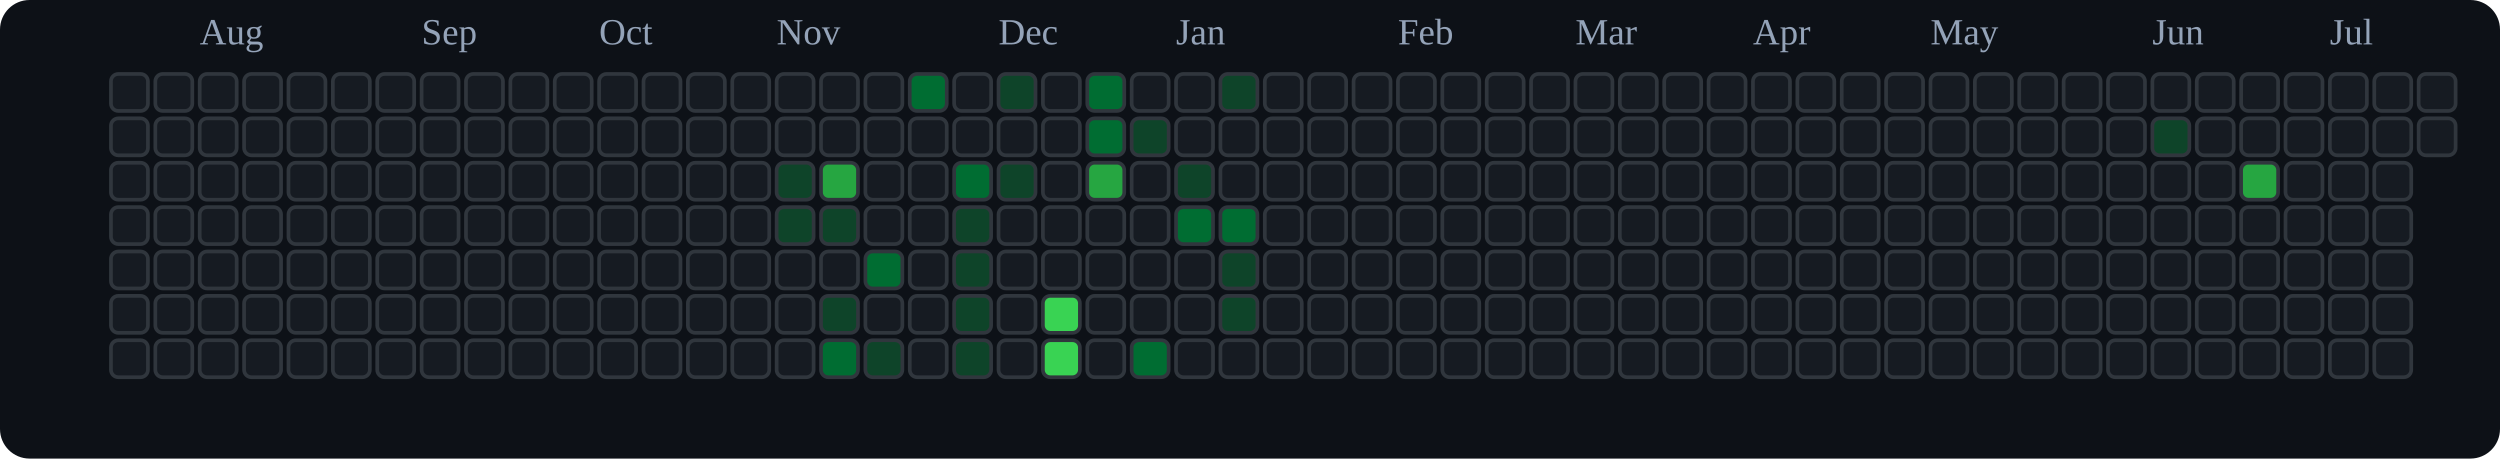
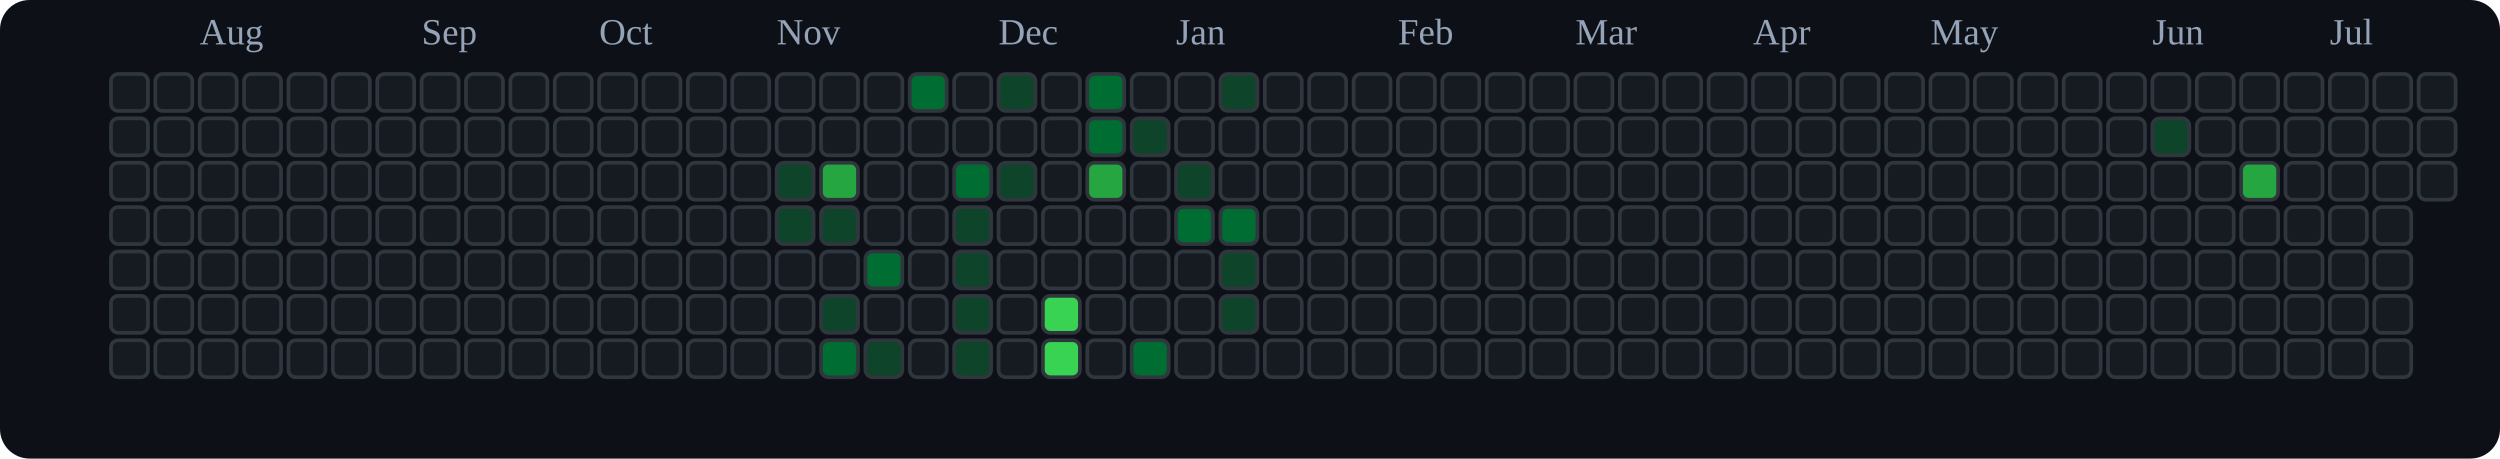
<svg xmlns="http://www.w3.org/2000/svg" viewBox="0 0 676 124" role="img" aria-label="tranhohoangvu Contributions (Dark)">
  <rect x="0" y="0" width="676" height="124" fill="#0d1117" rx="8" ry="8" />
  <text x="54" y="12" font-size="10" fill="#94a3b8">Aug</text>
  <text x="114" y="12" font-size="10" fill="#94a3b8">Sep</text>
  <text x="162" y="12" font-size="10" fill="#94a3b8">Oct</text>
  <text x="210" y="12" font-size="10" fill="#94a3b8">Nov</text>
  <text x="270" y="12" font-size="10" fill="#94a3b8">Dec</text>
  <text x="318" y="12" font-size="10" fill="#94a3b8">Jan</text>
  <text x="378" y="12" font-size="10" fill="#94a3b8">Feb</text>
  <text x="426" y="12" font-size="10" fill="#94a3b8">Mar</text>
  <text x="474" y="12" font-size="10" fill="#94a3b8">Apr</text>
  <text x="522" y="12" font-size="10" fill="#94a3b8">May</text>
  <text x="582" y="12" font-size="10" fill="#94a3b8">Jun</text>
  <text x="630" y="12" font-size="10" fill="#94a3b8">Jul</text>
  <rect x="30" y="20" width="10" height="10" rx="2" ry="2" fill="#161b22" stroke="#30363d" stroke-width="1" />
  <rect x="30" y="32" width="10" height="10" rx="2" ry="2" fill="#161b22" stroke="#30363d" stroke-width="1" />
  <rect x="30" y="44" width="10" height="10" rx="2" ry="2" fill="#161b22" stroke="#30363d" stroke-width="1" />
  <rect x="30" y="56" width="10" height="10" rx="2" ry="2" fill="#161b22" stroke="#30363d" stroke-width="1" />
  <rect x="30" y="68" width="10" height="10" rx="2" ry="2" fill="#161b22" stroke="#30363d" stroke-width="1" />
  <rect x="30" y="80" width="10" height="10" rx="2" ry="2" fill="#161b22" stroke="#30363d" stroke-width="1" />
  <rect x="30" y="92" width="10" height="10" rx="2" ry="2" fill="#161b22" stroke="#30363d" stroke-width="1" />
  <rect x="42" y="20" width="10" height="10" rx="2" ry="2" fill="#161b22" stroke="#30363d" stroke-width="1" />
  <rect x="42" y="32" width="10" height="10" rx="2" ry="2" fill="#161b22" stroke="#30363d" stroke-width="1" />
  <rect x="42" y="44" width="10" height="10" rx="2" ry="2" fill="#161b22" stroke="#30363d" stroke-width="1" />
  <rect x="42" y="56" width="10" height="10" rx="2" ry="2" fill="#161b22" stroke="#30363d" stroke-width="1" />
  <rect x="42" y="68" width="10" height="10" rx="2" ry="2" fill="#161b22" stroke="#30363d" stroke-width="1" />
  <rect x="42" y="80" width="10" height="10" rx="2" ry="2" fill="#161b22" stroke="#30363d" stroke-width="1" />
  <rect x="42" y="92" width="10" height="10" rx="2" ry="2" fill="#161b22" stroke="#30363d" stroke-width="1" />
  <rect x="54" y="20" width="10" height="10" rx="2" ry="2" fill="#161b22" stroke="#30363d" stroke-width="1" />
  <rect x="54" y="32" width="10" height="10" rx="2" ry="2" fill="#161b22" stroke="#30363d" stroke-width="1" />
  <rect x="54" y="44" width="10" height="10" rx="2" ry="2" fill="#161b22" stroke="#30363d" stroke-width="1" />
  <rect x="54" y="56" width="10" height="10" rx="2" ry="2" fill="#161b22" stroke="#30363d" stroke-width="1" />
  <rect x="54" y="68" width="10" height="10" rx="2" ry="2" fill="#161b22" stroke="#30363d" stroke-width="1" />
  <rect x="54" y="80" width="10" height="10" rx="2" ry="2" fill="#161b22" stroke="#30363d" stroke-width="1" />
  <rect x="54" y="92" width="10" height="10" rx="2" ry="2" fill="#161b22" stroke="#30363d" stroke-width="1" />
  <rect x="66" y="20" width="10" height="10" rx="2" ry="2" fill="#161b22" stroke="#30363d" stroke-width="1" />
  <rect x="66" y="32" width="10" height="10" rx="2" ry="2" fill="#161b22" stroke="#30363d" stroke-width="1" />
  <rect x="66" y="44" width="10" height="10" rx="2" ry="2" fill="#161b22" stroke="#30363d" stroke-width="1" />
  <rect x="66" y="56" width="10" height="10" rx="2" ry="2" fill="#161b22" stroke="#30363d" stroke-width="1" />
  <rect x="66" y="68" width="10" height="10" rx="2" ry="2" fill="#161b22" stroke="#30363d" stroke-width="1" />
  <rect x="66" y="80" width="10" height="10" rx="2" ry="2" fill="#161b22" stroke="#30363d" stroke-width="1" />
  <rect x="66" y="92" width="10" height="10" rx="2" ry="2" fill="#161b22" stroke="#30363d" stroke-width="1" />
  <rect x="78" y="20" width="10" height="10" rx="2" ry="2" fill="#161b22" stroke="#30363d" stroke-width="1" />
  <rect x="78" y="32" width="10" height="10" rx="2" ry="2" fill="#161b22" stroke="#30363d" stroke-width="1" />
  <rect x="78" y="44" width="10" height="10" rx="2" ry="2" fill="#161b22" stroke="#30363d" stroke-width="1" />
  <rect x="78" y="56" width="10" height="10" rx="2" ry="2" fill="#161b22" stroke="#30363d" stroke-width="1" />
  <rect x="78" y="68" width="10" height="10" rx="2" ry="2" fill="#161b22" stroke="#30363d" stroke-width="1" />
  <rect x="78" y="80" width="10" height="10" rx="2" ry="2" fill="#161b22" stroke="#30363d" stroke-width="1" />
  <rect x="78" y="92" width="10" height="10" rx="2" ry="2" fill="#161b22" stroke="#30363d" stroke-width="1" />
  <rect x="90" y="20" width="10" height="10" rx="2" ry="2" fill="#161b22" stroke="#30363d" stroke-width="1" />
  <rect x="90" y="32" width="10" height="10" rx="2" ry="2" fill="#161b22" stroke="#30363d" stroke-width="1" />
  <rect x="90" y="44" width="10" height="10" rx="2" ry="2" fill="#161b22" stroke="#30363d" stroke-width="1" />
  <rect x="90" y="56" width="10" height="10" rx="2" ry="2" fill="#161b22" stroke="#30363d" stroke-width="1" />
  <rect x="90" y="68" width="10" height="10" rx="2" ry="2" fill="#161b22" stroke="#30363d" stroke-width="1" />
  <rect x="90" y="80" width="10" height="10" rx="2" ry="2" fill="#161b22" stroke="#30363d" stroke-width="1" />
  <rect x="90" y="92" width="10" height="10" rx="2" ry="2" fill="#161b22" stroke="#30363d" stroke-width="1" />
  <rect x="102" y="20" width="10" height="10" rx="2" ry="2" fill="#161b22" stroke="#30363d" stroke-width="1" />
  <rect x="102" y="32" width="10" height="10" rx="2" ry="2" fill="#161b22" stroke="#30363d" stroke-width="1" />
  <rect x="102" y="44" width="10" height="10" rx="2" ry="2" fill="#161b22" stroke="#30363d" stroke-width="1" />
  <rect x="102" y="56" width="10" height="10" rx="2" ry="2" fill="#161b22" stroke="#30363d" stroke-width="1" />
  <rect x="102" y="68" width="10" height="10" rx="2" ry="2" fill="#161b22" stroke="#30363d" stroke-width="1" />
  <rect x="102" y="80" width="10" height="10" rx="2" ry="2" fill="#161b22" stroke="#30363d" stroke-width="1" />
  <rect x="102" y="92" width="10" height="10" rx="2" ry="2" fill="#161b22" stroke="#30363d" stroke-width="1" />
  <rect x="114" y="20" width="10" height="10" rx="2" ry="2" fill="#161b22" stroke="#30363d" stroke-width="1" />
  <rect x="114" y="32" width="10" height="10" rx="2" ry="2" fill="#161b22" stroke="#30363d" stroke-width="1" />
  <rect x="114" y="44" width="10" height="10" rx="2" ry="2" fill="#161b22" stroke="#30363d" stroke-width="1" />
  <rect x="114" y="56" width="10" height="10" rx="2" ry="2" fill="#161b22" stroke="#30363d" stroke-width="1" />
  <rect x="114" y="68" width="10" height="10" rx="2" ry="2" fill="#161b22" stroke="#30363d" stroke-width="1" />
  <rect x="114" y="80" width="10" height="10" rx="2" ry="2" fill="#161b22" stroke="#30363d" stroke-width="1" />
  <rect x="114" y="92" width="10" height="10" rx="2" ry="2" fill="#161b22" stroke="#30363d" stroke-width="1" />
  <rect x="126" y="20" width="10" height="10" rx="2" ry="2" fill="#161b22" stroke="#30363d" stroke-width="1" />
  <rect x="126" y="32" width="10" height="10" rx="2" ry="2" fill="#161b22" stroke="#30363d" stroke-width="1" />
  <rect x="126" y="44" width="10" height="10" rx="2" ry="2" fill="#161b22" stroke="#30363d" stroke-width="1" />
  <rect x="126" y="56" width="10" height="10" rx="2" ry="2" fill="#161b22" stroke="#30363d" stroke-width="1" />
  <rect x="126" y="68" width="10" height="10" rx="2" ry="2" fill="#161b22" stroke="#30363d" stroke-width="1" />
  <rect x="126" y="80" width="10" height="10" rx="2" ry="2" fill="#161b22" stroke="#30363d" stroke-width="1" />
  <rect x="126" y="92" width="10" height="10" rx="2" ry="2" fill="#161b22" stroke="#30363d" stroke-width="1" />
  <rect x="138" y="20" width="10" height="10" rx="2" ry="2" fill="#161b22" stroke="#30363d" stroke-width="1" />
  <rect x="138" y="32" width="10" height="10" rx="2" ry="2" fill="#161b22" stroke="#30363d" stroke-width="1" />
  <rect x="138" y="44" width="10" height="10" rx="2" ry="2" fill="#161b22" stroke="#30363d" stroke-width="1" />
  <rect x="138" y="56" width="10" height="10" rx="2" ry="2" fill="#161b22" stroke="#30363d" stroke-width="1" />
  <rect x="138" y="68" width="10" height="10" rx="2" ry="2" fill="#161b22" stroke="#30363d" stroke-width="1" />
  <rect x="138" y="80" width="10" height="10" rx="2" ry="2" fill="#161b22" stroke="#30363d" stroke-width="1" />
  <rect x="138" y="92" width="10" height="10" rx="2" ry="2" fill="#161b22" stroke="#30363d" stroke-width="1" />
  <rect x="150" y="20" width="10" height="10" rx="2" ry="2" fill="#161b22" stroke="#30363d" stroke-width="1" />
  <rect x="150" y="32" width="10" height="10" rx="2" ry="2" fill="#161b22" stroke="#30363d" stroke-width="1" />
  <rect x="150" y="44" width="10" height="10" rx="2" ry="2" fill="#161b22" stroke="#30363d" stroke-width="1" />
  <rect x="150" y="56" width="10" height="10" rx="2" ry="2" fill="#161b22" stroke="#30363d" stroke-width="1" />
  <rect x="150" y="68" width="10" height="10" rx="2" ry="2" fill="#161b22" stroke="#30363d" stroke-width="1" />
  <rect x="150" y="80" width="10" height="10" rx="2" ry="2" fill="#161b22" stroke="#30363d" stroke-width="1" />
  <rect x="150" y="92" width="10" height="10" rx="2" ry="2" fill="#161b22" stroke="#30363d" stroke-width="1" />
  <rect x="162" y="20" width="10" height="10" rx="2" ry="2" fill="#161b22" stroke="#30363d" stroke-width="1" />
  <rect x="162" y="32" width="10" height="10" rx="2" ry="2" fill="#161b22" stroke="#30363d" stroke-width="1" />
  <rect x="162" y="44" width="10" height="10" rx="2" ry="2" fill="#161b22" stroke="#30363d" stroke-width="1" />
  <rect x="162" y="56" width="10" height="10" rx="2" ry="2" fill="#161b22" stroke="#30363d" stroke-width="1" />
  <rect x="162" y="68" width="10" height="10" rx="2" ry="2" fill="#161b22" stroke="#30363d" stroke-width="1" />
  <rect x="162" y="80" width="10" height="10" rx="2" ry="2" fill="#161b22" stroke="#30363d" stroke-width="1" />
  <rect x="162" y="92" width="10" height="10" rx="2" ry="2" fill="#161b22" stroke="#30363d" stroke-width="1" />
  <rect x="174" y="20" width="10" height="10" rx="2" ry="2" fill="#161b22" stroke="#30363d" stroke-width="1" />
  <rect x="174" y="32" width="10" height="10" rx="2" ry="2" fill="#161b22" stroke="#30363d" stroke-width="1" />
  <rect x="174" y="44" width="10" height="10" rx="2" ry="2" fill="#161b22" stroke="#30363d" stroke-width="1" />
  <rect x="174" y="56" width="10" height="10" rx="2" ry="2" fill="#161b22" stroke="#30363d" stroke-width="1" />
  <rect x="174" y="68" width="10" height="10" rx="2" ry="2" fill="#161b22" stroke="#30363d" stroke-width="1" />
  <rect x="174" y="80" width="10" height="10" rx="2" ry="2" fill="#161b22" stroke="#30363d" stroke-width="1" />
  <rect x="174" y="92" width="10" height="10" rx="2" ry="2" fill="#161b22" stroke="#30363d" stroke-width="1" />
  <rect x="186" y="20" width="10" height="10" rx="2" ry="2" fill="#161b22" stroke="#30363d" stroke-width="1" />
  <rect x="186" y="32" width="10" height="10" rx="2" ry="2" fill="#161b22" stroke="#30363d" stroke-width="1" />
  <rect x="186" y="44" width="10" height="10" rx="2" ry="2" fill="#161b22" stroke="#30363d" stroke-width="1" />
  <rect x="186" y="56" width="10" height="10" rx="2" ry="2" fill="#161b22" stroke="#30363d" stroke-width="1" />
  <rect x="186" y="68" width="10" height="10" rx="2" ry="2" fill="#161b22" stroke="#30363d" stroke-width="1" />
  <rect x="186" y="80" width="10" height="10" rx="2" ry="2" fill="#161b22" stroke="#30363d" stroke-width="1" />
  <rect x="186" y="92" width="10" height="10" rx="2" ry="2" fill="#161b22" stroke="#30363d" stroke-width="1" />
  <rect x="198" y="20" width="10" height="10" rx="2" ry="2" fill="#161b22" stroke="#30363d" stroke-width="1" />
  <rect x="198" y="32" width="10" height="10" rx="2" ry="2" fill="#161b22" stroke="#30363d" stroke-width="1" />
  <rect x="198" y="44" width="10" height="10" rx="2" ry="2" fill="#161b22" stroke="#30363d" stroke-width="1" />
  <rect x="198" y="56" width="10" height="10" rx="2" ry="2" fill="#161b22" stroke="#30363d" stroke-width="1" />
  <rect x="198" y="68" width="10" height="10" rx="2" ry="2" fill="#161b22" stroke="#30363d" stroke-width="1" />
  <rect x="198" y="80" width="10" height="10" rx="2" ry="2" fill="#161b22" stroke="#30363d" stroke-width="1" />
  <rect x="198" y="92" width="10" height="10" rx="2" ry="2" fill="#161b22" stroke="#30363d" stroke-width="1" />
  <rect x="210" y="20" width="10" height="10" rx="2" ry="2" fill="#161b22" stroke="#30363d" stroke-width="1" />
  <rect x="210" y="32" width="10" height="10" rx="2" ry="2" fill="#161b22" stroke="#30363d" stroke-width="1" />
  <rect x="210" y="44" width="10" height="10" rx="2" ry="2" fill="#0e4429" stroke="#30363d" stroke-width="1" />
  <rect x="210" y="56" width="10" height="10" rx="2" ry="2" fill="#0e4429" stroke="#30363d" stroke-width="1" />
  <rect x="210" y="68" width="10" height="10" rx="2" ry="2" fill="#161b22" stroke="#30363d" stroke-width="1" />
  <rect x="210" y="80" width="10" height="10" rx="2" ry="2" fill="#161b22" stroke="#30363d" stroke-width="1" />
  <rect x="210" y="92" width="10" height="10" rx="2" ry="2" fill="#161b22" stroke="#30363d" stroke-width="1" />
  <rect x="222" y="20" width="10" height="10" rx="2" ry="2" fill="#161b22" stroke="#30363d" stroke-width="1" />
  <rect x="222" y="32" width="10" height="10" rx="2" ry="2" fill="#161b22" stroke="#30363d" stroke-width="1" />
  <rect x="222" y="44" width="10" height="10" rx="2" ry="2" fill="#26a641" stroke="#30363d" stroke-width="1" />
  <rect x="222" y="56" width="10" height="10" rx="2" ry="2" fill="#0e4429" stroke="#30363d" stroke-width="1" />
  <rect x="222" y="68" width="10" height="10" rx="2" ry="2" fill="#161b22" stroke="#30363d" stroke-width="1" />
  <rect x="222" y="80" width="10" height="10" rx="2" ry="2" fill="#0e4429" stroke="#30363d" stroke-width="1" />
  <rect x="222" y="92" width="10" height="10" rx="2" ry="2" fill="#006d32" stroke="#30363d" stroke-width="1" />
  <rect x="234" y="20" width="10" height="10" rx="2" ry="2" fill="#161b22" stroke="#30363d" stroke-width="1" />
  <rect x="234" y="32" width="10" height="10" rx="2" ry="2" fill="#161b22" stroke="#30363d" stroke-width="1" />
  <rect x="234" y="44" width="10" height="10" rx="2" ry="2" fill="#161b22" stroke="#30363d" stroke-width="1" />
  <rect x="234" y="56" width="10" height="10" rx="2" ry="2" fill="#161b22" stroke="#30363d" stroke-width="1" />
  <rect x="234" y="68" width="10" height="10" rx="2" ry="2" fill="#006d32" stroke="#30363d" stroke-width="1" />
  <rect x="234" y="80" width="10" height="10" rx="2" ry="2" fill="#161b22" stroke="#30363d" stroke-width="1" />
  <rect x="234" y="92" width="10" height="10" rx="2" ry="2" fill="#0e4429" stroke="#30363d" stroke-width="1" />
  <rect x="246" y="20" width="10" height="10" rx="2" ry="2" fill="#006d32" stroke="#30363d" stroke-width="1" />
  <rect x="246" y="32" width="10" height="10" rx="2" ry="2" fill="#161b22" stroke="#30363d" stroke-width="1" />
  <rect x="246" y="44" width="10" height="10" rx="2" ry="2" fill="#161b22" stroke="#30363d" stroke-width="1" />
  <rect x="246" y="56" width="10" height="10" rx="2" ry="2" fill="#161b22" stroke="#30363d" stroke-width="1" />
  <rect x="246" y="68" width="10" height="10" rx="2" ry="2" fill="#161b22" stroke="#30363d" stroke-width="1" />
  <rect x="246" y="80" width="10" height="10" rx="2" ry="2" fill="#161b22" stroke="#30363d" stroke-width="1" />
  <rect x="246" y="92" width="10" height="10" rx="2" ry="2" fill="#161b22" stroke="#30363d" stroke-width="1" />
  <rect x="258" y="20" width="10" height="10" rx="2" ry="2" fill="#161b22" stroke="#30363d" stroke-width="1" />
  <rect x="258" y="32" width="10" height="10" rx="2" ry="2" fill="#161b22" stroke="#30363d" stroke-width="1" />
  <rect x="258" y="44" width="10" height="10" rx="2" ry="2" fill="#006d32" stroke="#30363d" stroke-width="1" />
  <rect x="258" y="56" width="10" height="10" rx="2" ry="2" fill="#0e4429" stroke="#30363d" stroke-width="1" />
  <rect x="258" y="68" width="10" height="10" rx="2" ry="2" fill="#0e4429" stroke="#30363d" stroke-width="1" />
  <rect x="258" y="80" width="10" height="10" rx="2" ry="2" fill="#0e4429" stroke="#30363d" stroke-width="1" />
  <rect x="258" y="92" width="10" height="10" rx="2" ry="2" fill="#0e4429" stroke="#30363d" stroke-width="1" />
  <rect x="270" y="20" width="10" height="10" rx="2" ry="2" fill="#0e4429" stroke="#30363d" stroke-width="1" />
  <rect x="270" y="32" width="10" height="10" rx="2" ry="2" fill="#161b22" stroke="#30363d" stroke-width="1" />
  <rect x="270" y="44" width="10" height="10" rx="2" ry="2" fill="#0e4429" stroke="#30363d" stroke-width="1" />
  <rect x="270" y="56" width="10" height="10" rx="2" ry="2" fill="#161b22" stroke="#30363d" stroke-width="1" />
  <rect x="270" y="68" width="10" height="10" rx="2" ry="2" fill="#161b22" stroke="#30363d" stroke-width="1" />
  <rect x="270" y="80" width="10" height="10" rx="2" ry="2" fill="#161b22" stroke="#30363d" stroke-width="1" />
  <rect x="270" y="92" width="10" height="10" rx="2" ry="2" fill="#161b22" stroke="#30363d" stroke-width="1" />
  <rect x="282" y="20" width="10" height="10" rx="2" ry="2" fill="#161b22" stroke="#30363d" stroke-width="1" />
  <rect x="282" y="32" width="10" height="10" rx="2" ry="2" fill="#161b22" stroke="#30363d" stroke-width="1" />
  <rect x="282" y="44" width="10" height="10" rx="2" ry="2" fill="#161b22" stroke="#30363d" stroke-width="1" />
  <rect x="282" y="56" width="10" height="10" rx="2" ry="2" fill="#161b22" stroke="#30363d" stroke-width="1" />
  <rect x="282" y="68" width="10" height="10" rx="2" ry="2" fill="#161b22" stroke="#30363d" stroke-width="1" />
  <rect x="282" y="80" width="10" height="10" rx="2" ry="2" fill="#39d353" stroke="#30363d" stroke-width="1" />
  <rect x="282" y="92" width="10" height="10" rx="2" ry="2" fill="#39d353" stroke="#30363d" stroke-width="1" />
  <rect x="294" y="20" width="10" height="10" rx="2" ry="2" fill="#006d32" stroke="#30363d" stroke-width="1" />
  <rect x="294" y="32" width="10" height="10" rx="2" ry="2" fill="#006d32" stroke="#30363d" stroke-width="1" />
  <rect x="294" y="44" width="10" height="10" rx="2" ry="2" fill="#26a641" stroke="#30363d" stroke-width="1" />
  <rect x="294" y="56" width="10" height="10" rx="2" ry="2" fill="#161b22" stroke="#30363d" stroke-width="1" />
  <rect x="294" y="68" width="10" height="10" rx="2" ry="2" fill="#161b22" stroke="#30363d" stroke-width="1" />
  <rect x="294" y="80" width="10" height="10" rx="2" ry="2" fill="#161b22" stroke="#30363d" stroke-width="1" />
  <rect x="294" y="92" width="10" height="10" rx="2" ry="2" fill="#161b22" stroke="#30363d" stroke-width="1" />
  <rect x="306" y="20" width="10" height="10" rx="2" ry="2" fill="#161b22" stroke="#30363d" stroke-width="1" />
  <rect x="306" y="32" width="10" height="10" rx="2" ry="2" fill="#0e4429" stroke="#30363d" stroke-width="1" />
  <rect x="306" y="44" width="10" height="10" rx="2" ry="2" fill="#161b22" stroke="#30363d" stroke-width="1" />
  <rect x="306" y="56" width="10" height="10" rx="2" ry="2" fill="#161b22" stroke="#30363d" stroke-width="1" />
  <rect x="306" y="68" width="10" height="10" rx="2" ry="2" fill="#161b22" stroke="#30363d" stroke-width="1" />
  <rect x="306" y="80" width="10" height="10" rx="2" ry="2" fill="#161b22" stroke="#30363d" stroke-width="1" />
  <rect x="306" y="92" width="10" height="10" rx="2" ry="2" fill="#006d32" stroke="#30363d" stroke-width="1" />
  <rect x="318" y="20" width="10" height="10" rx="2" ry="2" fill="#161b22" stroke="#30363d" stroke-width="1" />
  <rect x="318" y="32" width="10" height="10" rx="2" ry="2" fill="#161b22" stroke="#30363d" stroke-width="1" />
  <rect x="318" y="44" width="10" height="10" rx="2" ry="2" fill="#0e4429" stroke="#30363d" stroke-width="1" />
  <rect x="318" y="56" width="10" height="10" rx="2" ry="2" fill="#006d32" stroke="#30363d" stroke-width="1" />
  <rect x="318" y="68" width="10" height="10" rx="2" ry="2" fill="#161b22" stroke="#30363d" stroke-width="1" />
  <rect x="318" y="80" width="10" height="10" rx="2" ry="2" fill="#161b22" stroke="#30363d" stroke-width="1" />
  <rect x="318" y="92" width="10" height="10" rx="2" ry="2" fill="#161b22" stroke="#30363d" stroke-width="1" />
  <rect x="330" y="20" width="10" height="10" rx="2" ry="2" fill="#0e4429" stroke="#30363d" stroke-width="1" />
  <rect x="330" y="32" width="10" height="10" rx="2" ry="2" fill="#161b22" stroke="#30363d" stroke-width="1" />
  <rect x="330" y="44" width="10" height="10" rx="2" ry="2" fill="#161b22" stroke="#30363d" stroke-width="1" />
  <rect x="330" y="56" width="10" height="10" rx="2" ry="2" fill="#006d32" stroke="#30363d" stroke-width="1" />
  <rect x="330" y="68" width="10" height="10" rx="2" ry="2" fill="#0e4429" stroke="#30363d" stroke-width="1" />
  <rect x="330" y="80" width="10" height="10" rx="2" ry="2" fill="#0e4429" stroke="#30363d" stroke-width="1" />
  <rect x="330" y="92" width="10" height="10" rx="2" ry="2" fill="#161b22" stroke="#30363d" stroke-width="1" />
  <rect x="342" y="20" width="10" height="10" rx="2" ry="2" fill="#161b22" stroke="#30363d" stroke-width="1" />
  <rect x="342" y="32" width="10" height="10" rx="2" ry="2" fill="#161b22" stroke="#30363d" stroke-width="1" />
  <rect x="342" y="44" width="10" height="10" rx="2" ry="2" fill="#161b22" stroke="#30363d" stroke-width="1" />
  <rect x="342" y="56" width="10" height="10" rx="2" ry="2" fill="#161b22" stroke="#30363d" stroke-width="1" />
  <rect x="342" y="68" width="10" height="10" rx="2" ry="2" fill="#161b22" stroke="#30363d" stroke-width="1" />
  <rect x="342" y="80" width="10" height="10" rx="2" ry="2" fill="#161b22" stroke="#30363d" stroke-width="1" />
  <rect x="342" y="92" width="10" height="10" rx="2" ry="2" fill="#161b22" stroke="#30363d" stroke-width="1" />
  <rect x="354" y="20" width="10" height="10" rx="2" ry="2" fill="#161b22" stroke="#30363d" stroke-width="1" />
  <rect x="354" y="32" width="10" height="10" rx="2" ry="2" fill="#161b22" stroke="#30363d" stroke-width="1" />
  <rect x="354" y="44" width="10" height="10" rx="2" ry="2" fill="#161b22" stroke="#30363d" stroke-width="1" />
  <rect x="354" y="56" width="10" height="10" rx="2" ry="2" fill="#161b22" stroke="#30363d" stroke-width="1" />
  <rect x="354" y="68" width="10" height="10" rx="2" ry="2" fill="#161b22" stroke="#30363d" stroke-width="1" />
  <rect x="354" y="80" width="10" height="10" rx="2" ry="2" fill="#161b22" stroke="#30363d" stroke-width="1" />
  <rect x="354" y="92" width="10" height="10" rx="2" ry="2" fill="#161b22" stroke="#30363d" stroke-width="1" />
  <rect x="366" y="20" width="10" height="10" rx="2" ry="2" fill="#161b22" stroke="#30363d" stroke-width="1" />
  <rect x="366" y="32" width="10" height="10" rx="2" ry="2" fill="#161b22" stroke="#30363d" stroke-width="1" />
  <rect x="366" y="44" width="10" height="10" rx="2" ry="2" fill="#161b22" stroke="#30363d" stroke-width="1" />
  <rect x="366" y="56" width="10" height="10" rx="2" ry="2" fill="#161b22" stroke="#30363d" stroke-width="1" />
  <rect x="366" y="68" width="10" height="10" rx="2" ry="2" fill="#161b22" stroke="#30363d" stroke-width="1" />
  <rect x="366" y="80" width="10" height="10" rx="2" ry="2" fill="#161b22" stroke="#30363d" stroke-width="1" />
  <rect x="366" y="92" width="10" height="10" rx="2" ry="2" fill="#161b22" stroke="#30363d" stroke-width="1" />
  <rect x="378" y="20" width="10" height="10" rx="2" ry="2" fill="#161b22" stroke="#30363d" stroke-width="1" />
  <rect x="378" y="32" width="10" height="10" rx="2" ry="2" fill="#161b22" stroke="#30363d" stroke-width="1" />
  <rect x="378" y="44" width="10" height="10" rx="2" ry="2" fill="#161b22" stroke="#30363d" stroke-width="1" />
  <rect x="378" y="56" width="10" height="10" rx="2" ry="2" fill="#161b22" stroke="#30363d" stroke-width="1" />
  <rect x="378" y="68" width="10" height="10" rx="2" ry="2" fill="#161b22" stroke="#30363d" stroke-width="1" />
  <rect x="378" y="80" width="10" height="10" rx="2" ry="2" fill="#161b22" stroke="#30363d" stroke-width="1" />
  <rect x="378" y="92" width="10" height="10" rx="2" ry="2" fill="#161b22" stroke="#30363d" stroke-width="1" />
  <rect x="390" y="20" width="10" height="10" rx="2" ry="2" fill="#161b22" stroke="#30363d" stroke-width="1" />
  <rect x="390" y="32" width="10" height="10" rx="2" ry="2" fill="#161b22" stroke="#30363d" stroke-width="1" />
  <rect x="390" y="44" width="10" height="10" rx="2" ry="2" fill="#161b22" stroke="#30363d" stroke-width="1" />
  <rect x="390" y="56" width="10" height="10" rx="2" ry="2" fill="#161b22" stroke="#30363d" stroke-width="1" />
  <rect x="390" y="68" width="10" height="10" rx="2" ry="2" fill="#161b22" stroke="#30363d" stroke-width="1" />
  <rect x="390" y="80" width="10" height="10" rx="2" ry="2" fill="#161b22" stroke="#30363d" stroke-width="1" />
  <rect x="390" y="92" width="10" height="10" rx="2" ry="2" fill="#161b22" stroke="#30363d" stroke-width="1" />
  <rect x="402" y="20" width="10" height="10" rx="2" ry="2" fill="#161b22" stroke="#30363d" stroke-width="1" />
  <rect x="402" y="32" width="10" height="10" rx="2" ry="2" fill="#161b22" stroke="#30363d" stroke-width="1" />
  <rect x="402" y="44" width="10" height="10" rx="2" ry="2" fill="#161b22" stroke="#30363d" stroke-width="1" />
  <rect x="402" y="56" width="10" height="10" rx="2" ry="2" fill="#161b22" stroke="#30363d" stroke-width="1" />
  <rect x="402" y="68" width="10" height="10" rx="2" ry="2" fill="#161b22" stroke="#30363d" stroke-width="1" />
  <rect x="402" y="80" width="10" height="10" rx="2" ry="2" fill="#161b22" stroke="#30363d" stroke-width="1" />
  <rect x="402" y="92" width="10" height="10" rx="2" ry="2" fill="#161b22" stroke="#30363d" stroke-width="1" />
  <rect x="414" y="20" width="10" height="10" rx="2" ry="2" fill="#161b22" stroke="#30363d" stroke-width="1" />
  <rect x="414" y="32" width="10" height="10" rx="2" ry="2" fill="#161b22" stroke="#30363d" stroke-width="1" />
  <rect x="414" y="44" width="10" height="10" rx="2" ry="2" fill="#161b22" stroke="#30363d" stroke-width="1" />
  <rect x="414" y="56" width="10" height="10" rx="2" ry="2" fill="#161b22" stroke="#30363d" stroke-width="1" />
  <rect x="414" y="68" width="10" height="10" rx="2" ry="2" fill="#161b22" stroke="#30363d" stroke-width="1" />
  <rect x="414" y="80" width="10" height="10" rx="2" ry="2" fill="#161b22" stroke="#30363d" stroke-width="1" />
  <rect x="414" y="92" width="10" height="10" rx="2" ry="2" fill="#161b22" stroke="#30363d" stroke-width="1" />
  <rect x="426" y="20" width="10" height="10" rx="2" ry="2" fill="#161b22" stroke="#30363d" stroke-width="1" />
  <rect x="426" y="32" width="10" height="10" rx="2" ry="2" fill="#161b22" stroke="#30363d" stroke-width="1" />
  <rect x="426" y="44" width="10" height="10" rx="2" ry="2" fill="#161b22" stroke="#30363d" stroke-width="1" />
  <rect x="426" y="56" width="10" height="10" rx="2" ry="2" fill="#161b22" stroke="#30363d" stroke-width="1" />
  <rect x="426" y="68" width="10" height="10" rx="2" ry="2" fill="#161b22" stroke="#30363d" stroke-width="1" />
  <rect x="426" y="80" width="10" height="10" rx="2" ry="2" fill="#161b22" stroke="#30363d" stroke-width="1" />
  <rect x="426" y="92" width="10" height="10" rx="2" ry="2" fill="#161b22" stroke="#30363d" stroke-width="1" />
  <rect x="438" y="20" width="10" height="10" rx="2" ry="2" fill="#161b22" stroke="#30363d" stroke-width="1" />
  <rect x="438" y="32" width="10" height="10" rx="2" ry="2" fill="#161b22" stroke="#30363d" stroke-width="1" />
  <rect x="438" y="44" width="10" height="10" rx="2" ry="2" fill="#161b22" stroke="#30363d" stroke-width="1" />
  <rect x="438" y="56" width="10" height="10" rx="2" ry="2" fill="#161b22" stroke="#30363d" stroke-width="1" />
  <rect x="438" y="68" width="10" height="10" rx="2" ry="2" fill="#161b22" stroke="#30363d" stroke-width="1" />
  <rect x="438" y="80" width="10" height="10" rx="2" ry="2" fill="#161b22" stroke="#30363d" stroke-width="1" />
  <rect x="438" y="92" width="10" height="10" rx="2" ry="2" fill="#161b22" stroke="#30363d" stroke-width="1" />
  <rect x="450" y="20" width="10" height="10" rx="2" ry="2" fill="#161b22" stroke="#30363d" stroke-width="1" />
  <rect x="450" y="32" width="10" height="10" rx="2" ry="2" fill="#161b22" stroke="#30363d" stroke-width="1" />
  <rect x="450" y="44" width="10" height="10" rx="2" ry="2" fill="#161b22" stroke="#30363d" stroke-width="1" />
  <rect x="450" y="56" width="10" height="10" rx="2" ry="2" fill="#161b22" stroke="#30363d" stroke-width="1" />
  <rect x="450" y="68" width="10" height="10" rx="2" ry="2" fill="#161b22" stroke="#30363d" stroke-width="1" />
  <rect x="450" y="80" width="10" height="10" rx="2" ry="2" fill="#161b22" stroke="#30363d" stroke-width="1" />
  <rect x="450" y="92" width="10" height="10" rx="2" ry="2" fill="#161b22" stroke="#30363d" stroke-width="1" />
  <rect x="462" y="20" width="10" height="10" rx="2" ry="2" fill="#161b22" stroke="#30363d" stroke-width="1" />
  <rect x="462" y="32" width="10" height="10" rx="2" ry="2" fill="#161b22" stroke="#30363d" stroke-width="1" />
  <rect x="462" y="44" width="10" height="10" rx="2" ry="2" fill="#161b22" stroke="#30363d" stroke-width="1" />
  <rect x="462" y="56" width="10" height="10" rx="2" ry="2" fill="#161b22" stroke="#30363d" stroke-width="1" />
  <rect x="462" y="68" width="10" height="10" rx="2" ry="2" fill="#161b22" stroke="#30363d" stroke-width="1" />
  <rect x="462" y="80" width="10" height="10" rx="2" ry="2" fill="#161b22" stroke="#30363d" stroke-width="1" />
  <rect x="462" y="92" width="10" height="10" rx="2" ry="2" fill="#161b22" stroke="#30363d" stroke-width="1" />
  <rect x="474" y="20" width="10" height="10" rx="2" ry="2" fill="#161b22" stroke="#30363d" stroke-width="1" />
  <rect x="474" y="32" width="10" height="10" rx="2" ry="2" fill="#161b22" stroke="#30363d" stroke-width="1" />
  <rect x="474" y="44" width="10" height="10" rx="2" ry="2" fill="#161b22" stroke="#30363d" stroke-width="1" />
  <rect x="474" y="56" width="10" height="10" rx="2" ry="2" fill="#161b22" stroke="#30363d" stroke-width="1" />
  <rect x="474" y="68" width="10" height="10" rx="2" ry="2" fill="#161b22" stroke="#30363d" stroke-width="1" />
  <rect x="474" y="80" width="10" height="10" rx="2" ry="2" fill="#161b22" stroke="#30363d" stroke-width="1" />
  <rect x="474" y="92" width="10" height="10" rx="2" ry="2" fill="#161b22" stroke="#30363d" stroke-width="1" />
  <rect x="486" y="20" width="10" height="10" rx="2" ry="2" fill="#161b22" stroke="#30363d" stroke-width="1" />
  <rect x="486" y="32" width="10" height="10" rx="2" ry="2" fill="#161b22" stroke="#30363d" stroke-width="1" />
  <rect x="486" y="44" width="10" height="10" rx="2" ry="2" fill="#161b22" stroke="#30363d" stroke-width="1" />
  <rect x="486" y="56" width="10" height="10" rx="2" ry="2" fill="#161b22" stroke="#30363d" stroke-width="1" />
  <rect x="486" y="68" width="10" height="10" rx="2" ry="2" fill="#161b22" stroke="#30363d" stroke-width="1" />
  <rect x="486" y="80" width="10" height="10" rx="2" ry="2" fill="#161b22" stroke="#30363d" stroke-width="1" />
  <rect x="486" y="92" width="10" height="10" rx="2" ry="2" fill="#161b22" stroke="#30363d" stroke-width="1" />
  <rect x="498" y="20" width="10" height="10" rx="2" ry="2" fill="#161b22" stroke="#30363d" stroke-width="1" />
  <rect x="498" y="32" width="10" height="10" rx="2" ry="2" fill="#161b22" stroke="#30363d" stroke-width="1" />
  <rect x="498" y="44" width="10" height="10" rx="2" ry="2" fill="#161b22" stroke="#30363d" stroke-width="1" />
  <rect x="498" y="56" width="10" height="10" rx="2" ry="2" fill="#161b22" stroke="#30363d" stroke-width="1" />
  <rect x="498" y="68" width="10" height="10" rx="2" ry="2" fill="#161b22" stroke="#30363d" stroke-width="1" />
  <rect x="498" y="80" width="10" height="10" rx="2" ry="2" fill="#161b22" stroke="#30363d" stroke-width="1" />
  <rect x="498" y="92" width="10" height="10" rx="2" ry="2" fill="#161b22" stroke="#30363d" stroke-width="1" />
  <rect x="510" y="20" width="10" height="10" rx="2" ry="2" fill="#161b22" stroke="#30363d" stroke-width="1" />
  <rect x="510" y="32" width="10" height="10" rx="2" ry="2" fill="#161b22" stroke="#30363d" stroke-width="1" />
  <rect x="510" y="44" width="10" height="10" rx="2" ry="2" fill="#161b22" stroke="#30363d" stroke-width="1" />
  <rect x="510" y="56" width="10" height="10" rx="2" ry="2" fill="#161b22" stroke="#30363d" stroke-width="1" />
  <rect x="510" y="68" width="10" height="10" rx="2" ry="2" fill="#161b22" stroke="#30363d" stroke-width="1" />
  <rect x="510" y="80" width="10" height="10" rx="2" ry="2" fill="#161b22" stroke="#30363d" stroke-width="1" />
  <rect x="510" y="92" width="10" height="10" rx="2" ry="2" fill="#161b22" stroke="#30363d" stroke-width="1" />
  <rect x="522" y="20" width="10" height="10" rx="2" ry="2" fill="#161b22" stroke="#30363d" stroke-width="1" />
  <rect x="522" y="32" width="10" height="10" rx="2" ry="2" fill="#161b22" stroke="#30363d" stroke-width="1" />
  <rect x="522" y="44" width="10" height="10" rx="2" ry="2" fill="#161b22" stroke="#30363d" stroke-width="1" />
  <rect x="522" y="56" width="10" height="10" rx="2" ry="2" fill="#161b22" stroke="#30363d" stroke-width="1" />
  <rect x="522" y="68" width="10" height="10" rx="2" ry="2" fill="#161b22" stroke="#30363d" stroke-width="1" />
  <rect x="522" y="80" width="10" height="10" rx="2" ry="2" fill="#161b22" stroke="#30363d" stroke-width="1" />
  <rect x="522" y="92" width="10" height="10" rx="2" ry="2" fill="#161b22" stroke="#30363d" stroke-width="1" />
  <rect x="534" y="20" width="10" height="10" rx="2" ry="2" fill="#161b22" stroke="#30363d" stroke-width="1" />
  <rect x="534" y="32" width="10" height="10" rx="2" ry="2" fill="#161b22" stroke="#30363d" stroke-width="1" />
  <rect x="534" y="44" width="10" height="10" rx="2" ry="2" fill="#161b22" stroke="#30363d" stroke-width="1" />
  <rect x="534" y="56" width="10" height="10" rx="2" ry="2" fill="#161b22" stroke="#30363d" stroke-width="1" />
  <rect x="534" y="68" width="10" height="10" rx="2" ry="2" fill="#161b22" stroke="#30363d" stroke-width="1" />
  <rect x="534" y="80" width="10" height="10" rx="2" ry="2" fill="#161b22" stroke="#30363d" stroke-width="1" />
  <rect x="534" y="92" width="10" height="10" rx="2" ry="2" fill="#161b22" stroke="#30363d" stroke-width="1" />
  <rect x="546" y="20" width="10" height="10" rx="2" ry="2" fill="#161b22" stroke="#30363d" stroke-width="1" />
  <rect x="546" y="32" width="10" height="10" rx="2" ry="2" fill="#161b22" stroke="#30363d" stroke-width="1" />
  <rect x="546" y="44" width="10" height="10" rx="2" ry="2" fill="#161b22" stroke="#30363d" stroke-width="1" />
  <rect x="546" y="56" width="10" height="10" rx="2" ry="2" fill="#161b22" stroke="#30363d" stroke-width="1" />
  <rect x="546" y="68" width="10" height="10" rx="2" ry="2" fill="#161b22" stroke="#30363d" stroke-width="1" />
  <rect x="546" y="80" width="10" height="10" rx="2" ry="2" fill="#161b22" stroke="#30363d" stroke-width="1" />
  <rect x="546" y="92" width="10" height="10" rx="2" ry="2" fill="#161b22" stroke="#30363d" stroke-width="1" />
  <rect x="558" y="20" width="10" height="10" rx="2" ry="2" fill="#161b22" stroke="#30363d" stroke-width="1" />
  <rect x="558" y="32" width="10" height="10" rx="2" ry="2" fill="#161b22" stroke="#30363d" stroke-width="1" />
  <rect x="558" y="44" width="10" height="10" rx="2" ry="2" fill="#161b22" stroke="#30363d" stroke-width="1" />
  <rect x="558" y="56" width="10" height="10" rx="2" ry="2" fill="#161b22" stroke="#30363d" stroke-width="1" />
  <rect x="558" y="68" width="10" height="10" rx="2" ry="2" fill="#161b22" stroke="#30363d" stroke-width="1" />
  <rect x="558" y="80" width="10" height="10" rx="2" ry="2" fill="#161b22" stroke="#30363d" stroke-width="1" />
  <rect x="558" y="92" width="10" height="10" rx="2" ry="2" fill="#161b22" stroke="#30363d" stroke-width="1" />
  <rect x="570" y="20" width="10" height="10" rx="2" ry="2" fill="#161b22" stroke="#30363d" stroke-width="1" />
  <rect x="570" y="32" width="10" height="10" rx="2" ry="2" fill="#161b22" stroke="#30363d" stroke-width="1" />
  <rect x="570" y="44" width="10" height="10" rx="2" ry="2" fill="#161b22" stroke="#30363d" stroke-width="1" />
  <rect x="570" y="56" width="10" height="10" rx="2" ry="2" fill="#161b22" stroke="#30363d" stroke-width="1" />
  <rect x="570" y="68" width="10" height="10" rx="2" ry="2" fill="#161b22" stroke="#30363d" stroke-width="1" />
  <rect x="570" y="80" width="10" height="10" rx="2" ry="2" fill="#161b22" stroke="#30363d" stroke-width="1" />
  <rect x="570" y="92" width="10" height="10" rx="2" ry="2" fill="#161b22" stroke="#30363d" stroke-width="1" />
  <rect x="582" y="20" width="10" height="10" rx="2" ry="2" fill="#161b22" stroke="#30363d" stroke-width="1" />
  <rect x="582" y="32" width="10" height="10" rx="2" ry="2" fill="#0e4429" stroke="#30363d" stroke-width="1" />
  <rect x="582" y="44" width="10" height="10" rx="2" ry="2" fill="#161b22" stroke="#30363d" stroke-width="1" />
  <rect x="582" y="56" width="10" height="10" rx="2" ry="2" fill="#161b22" stroke="#30363d" stroke-width="1" />
  <rect x="582" y="68" width="10" height="10" rx="2" ry="2" fill="#161b22" stroke="#30363d" stroke-width="1" />
  <rect x="582" y="80" width="10" height="10" rx="2" ry="2" fill="#161b22" stroke="#30363d" stroke-width="1" />
  <rect x="582" y="92" width="10" height="10" rx="2" ry="2" fill="#161b22" stroke="#30363d" stroke-width="1" />
  <rect x="594" y="20" width="10" height="10" rx="2" ry="2" fill="#161b22" stroke="#30363d" stroke-width="1" />
  <rect x="594" y="32" width="10" height="10" rx="2" ry="2" fill="#161b22" stroke="#30363d" stroke-width="1" />
  <rect x="594" y="44" width="10" height="10" rx="2" ry="2" fill="#161b22" stroke="#30363d" stroke-width="1" />
  <rect x="594" y="56" width="10" height="10" rx="2" ry="2" fill="#161b22" stroke="#30363d" stroke-width="1" />
  <rect x="594" y="68" width="10" height="10" rx="2" ry="2" fill="#161b22" stroke="#30363d" stroke-width="1" />
  <rect x="594" y="80" width="10" height="10" rx="2" ry="2" fill="#161b22" stroke="#30363d" stroke-width="1" />
  <rect x="594" y="92" width="10" height="10" rx="2" ry="2" fill="#161b22" stroke="#30363d" stroke-width="1" />
  <rect x="606" y="20" width="10" height="10" rx="2" ry="2" fill="#161b22" stroke="#30363d" stroke-width="1" />
  <rect x="606" y="32" width="10" height="10" rx="2" ry="2" fill="#161b22" stroke="#30363d" stroke-width="1" />
  <rect x="606" y="44" width="10" height="10" rx="2" ry="2" fill="#26a641" stroke="#30363d" stroke-width="1" />
  <rect x="606" y="56" width="10" height="10" rx="2" ry="2" fill="#161b22" stroke="#30363d" stroke-width="1" />
  <rect x="606" y="68" width="10" height="10" rx="2" ry="2" fill="#161b22" stroke="#30363d" stroke-width="1" />
  <rect x="606" y="80" width="10" height="10" rx="2" ry="2" fill="#161b22" stroke="#30363d" stroke-width="1" />
  <rect x="606" y="92" width="10" height="10" rx="2" ry="2" fill="#161b22" stroke="#30363d" stroke-width="1" />
  <rect x="618" y="20" width="10" height="10" rx="2" ry="2" fill="#161b22" stroke="#30363d" stroke-width="1" />
  <rect x="618" y="32" width="10" height="10" rx="2" ry="2" fill="#161b22" stroke="#30363d" stroke-width="1" />
  <rect x="618" y="44" width="10" height="10" rx="2" ry="2" fill="#161b22" stroke="#30363d" stroke-width="1" />
  <rect x="618" y="56" width="10" height="10" rx="2" ry="2" fill="#161b22" stroke="#30363d" stroke-width="1" />
  <rect x="618" y="68" width="10" height="10" rx="2" ry="2" fill="#161b22" stroke="#30363d" stroke-width="1" />
  <rect x="618" y="80" width="10" height="10" rx="2" ry="2" fill="#161b22" stroke="#30363d" stroke-width="1" />
  <rect x="618" y="92" width="10" height="10" rx="2" ry="2" fill="#161b22" stroke="#30363d" stroke-width="1" />
  <rect x="630" y="20" width="10" height="10" rx="2" ry="2" fill="#161b22" stroke="#30363d" stroke-width="1" />
  <rect x="630" y="32" width="10" height="10" rx="2" ry="2" fill="#161b22" stroke="#30363d" stroke-width="1" />
  <rect x="630" y="44" width="10" height="10" rx="2" ry="2" fill="#161b22" stroke="#30363d" stroke-width="1" />
  <rect x="630" y="56" width="10" height="10" rx="2" ry="2" fill="#161b22" stroke="#30363d" stroke-width="1" />
  <rect x="630" y="68" width="10" height="10" rx="2" ry="2" fill="#161b22" stroke="#30363d" stroke-width="1" />
  <rect x="630" y="80" width="10" height="10" rx="2" ry="2" fill="#161b22" stroke="#30363d" stroke-width="1" />
  <rect x="630" y="92" width="10" height="10" rx="2" ry="2" fill="#161b22" stroke="#30363d" stroke-width="1" />
  <rect x="642" y="20" width="10" height="10" rx="2" ry="2" fill="#161b22" stroke="#30363d" stroke-width="1" />
  <rect x="642" y="32" width="10" height="10" rx="2" ry="2" fill="#161b22" stroke="#30363d" stroke-width="1" />
  <rect x="642" y="44" width="10" height="10" rx="2" ry="2" fill="#161b22" stroke="#30363d" stroke-width="1" />
  <rect x="642" y="56" width="10" height="10" rx="2" ry="2" fill="#161b22" stroke="#30363d" stroke-width="1" />
  <rect x="642" y="68" width="10" height="10" rx="2" ry="2" fill="#161b22" stroke="#30363d" stroke-width="1" />
  <rect x="642" y="80" width="10" height="10" rx="2" ry="2" fill="#161b22" stroke="#30363d" stroke-width="1" />
  <rect x="642" y="92" width="10" height="10" rx="2" ry="2" fill="#161b22" stroke="#30363d" stroke-width="1" />
  <rect x="654" y="20" width="10" height="10" rx="2" ry="2" fill="#161b22" stroke="#30363d" stroke-width="1" />
  <rect x="654" y="32" width="10" height="10" rx="2" ry="2" fill="#161b22" stroke="#30363d" stroke-width="1" />
+   <rect x="654" y="44" width="10" height="10" rx="2" ry="2" fill="#161b22" stroke="#30363d" stroke-width="1" />
</svg>
